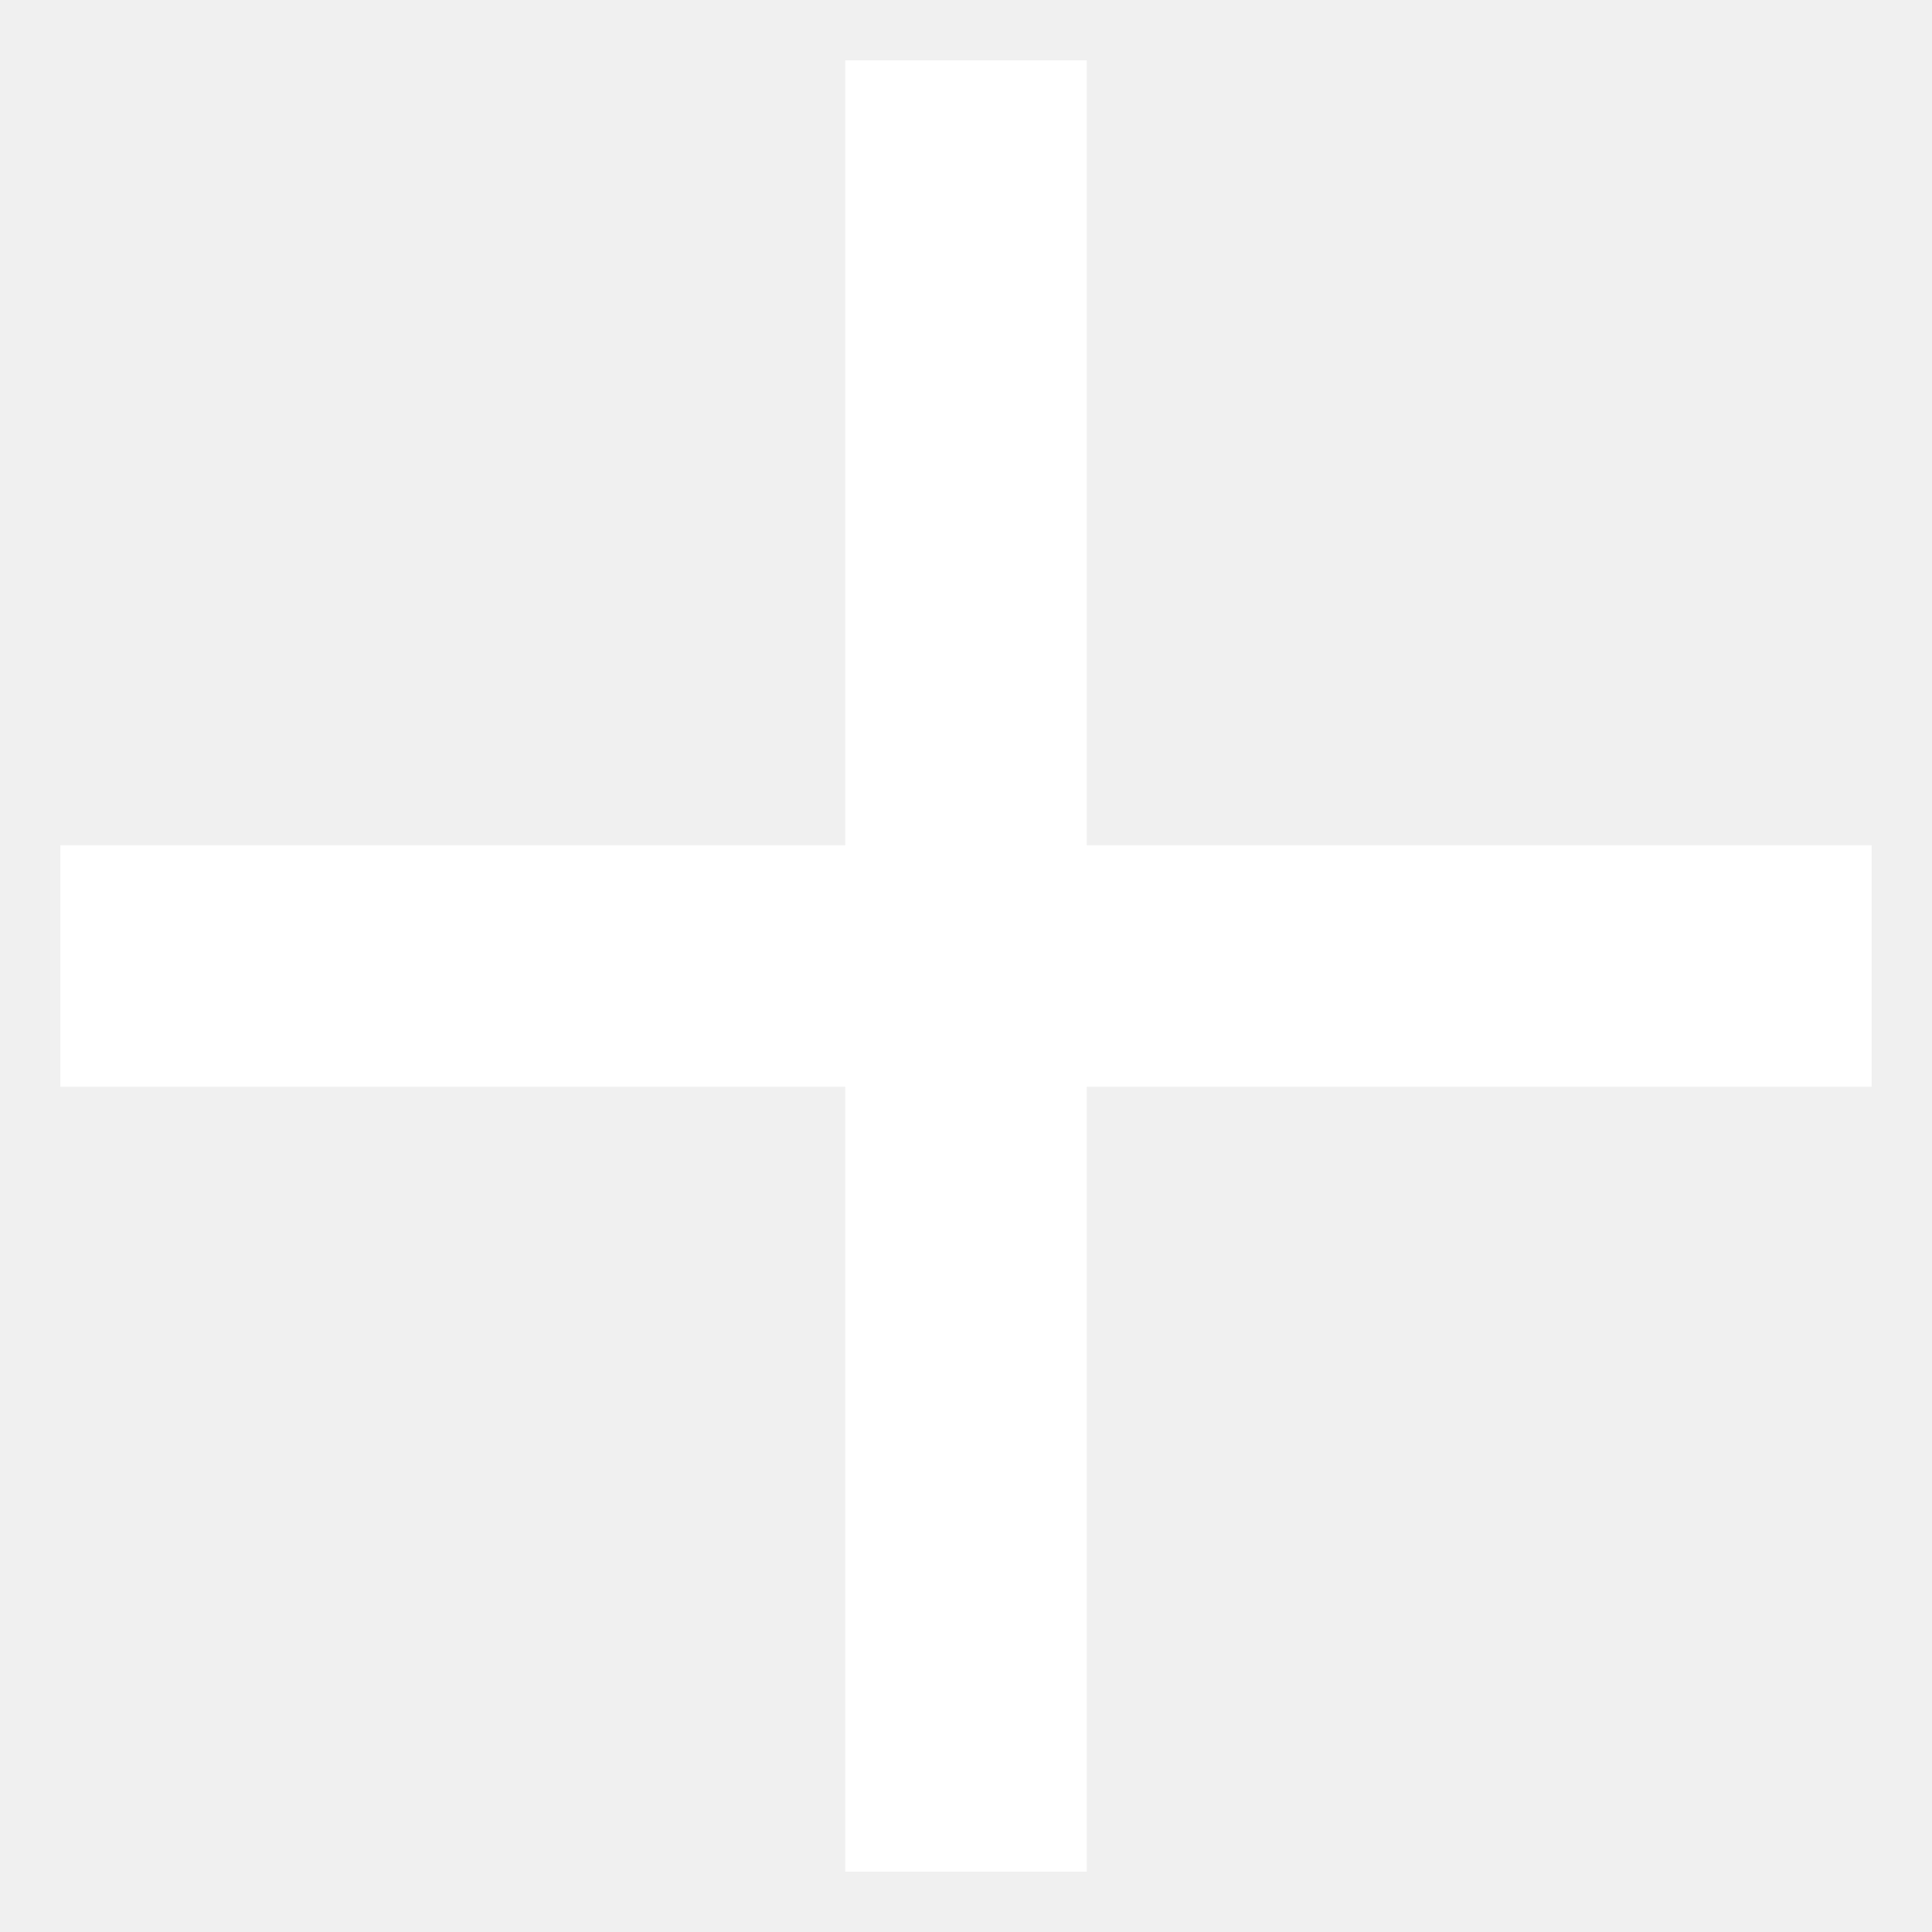
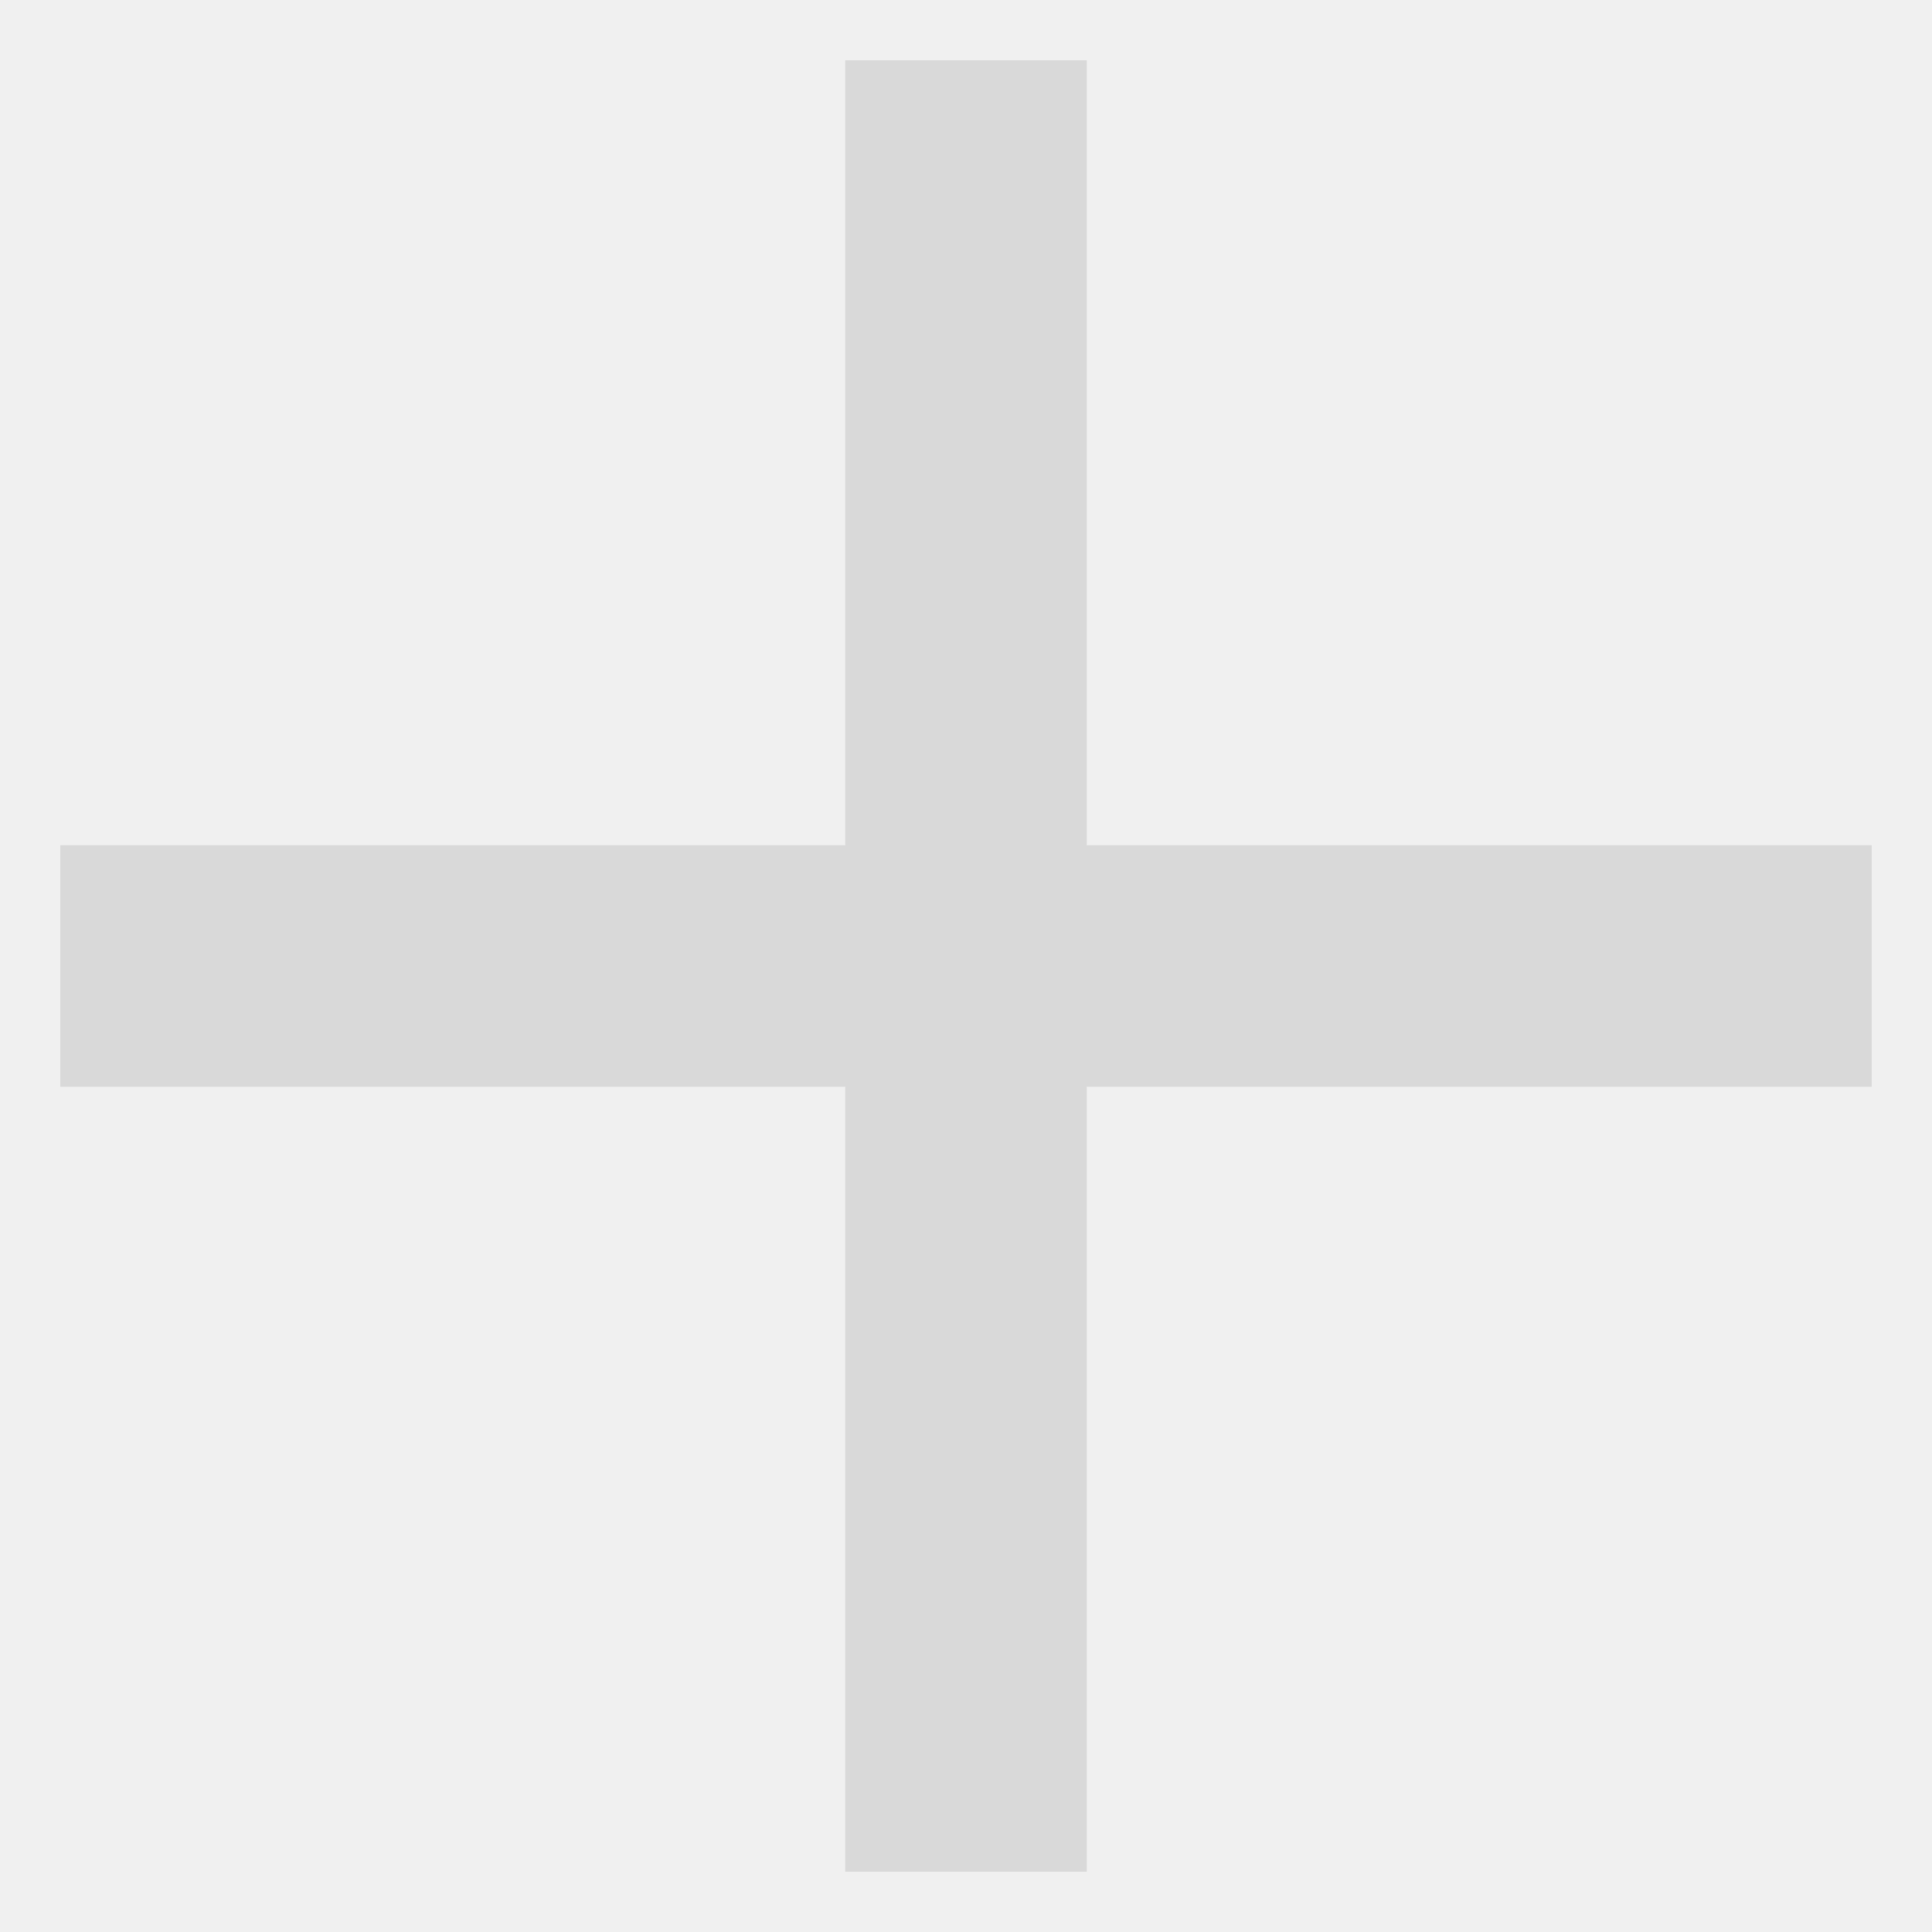
- <svg xmlns="http://www.w3.org/2000/svg" width="24" height="24" viewBox="0 0 24 24" fill="#FFFFFF">
+ <svg xmlns="http://www.w3.org/2000/svg" width="24" height="24" viewBox="0 0 24 24" fill="#D9D9D9">
  <path d="M10.5 10.5V0.75H13.5V10.5H23.25V13.5H13.5V23.25H10.5V13.5H0.75V10.5Z" />
</svg>
